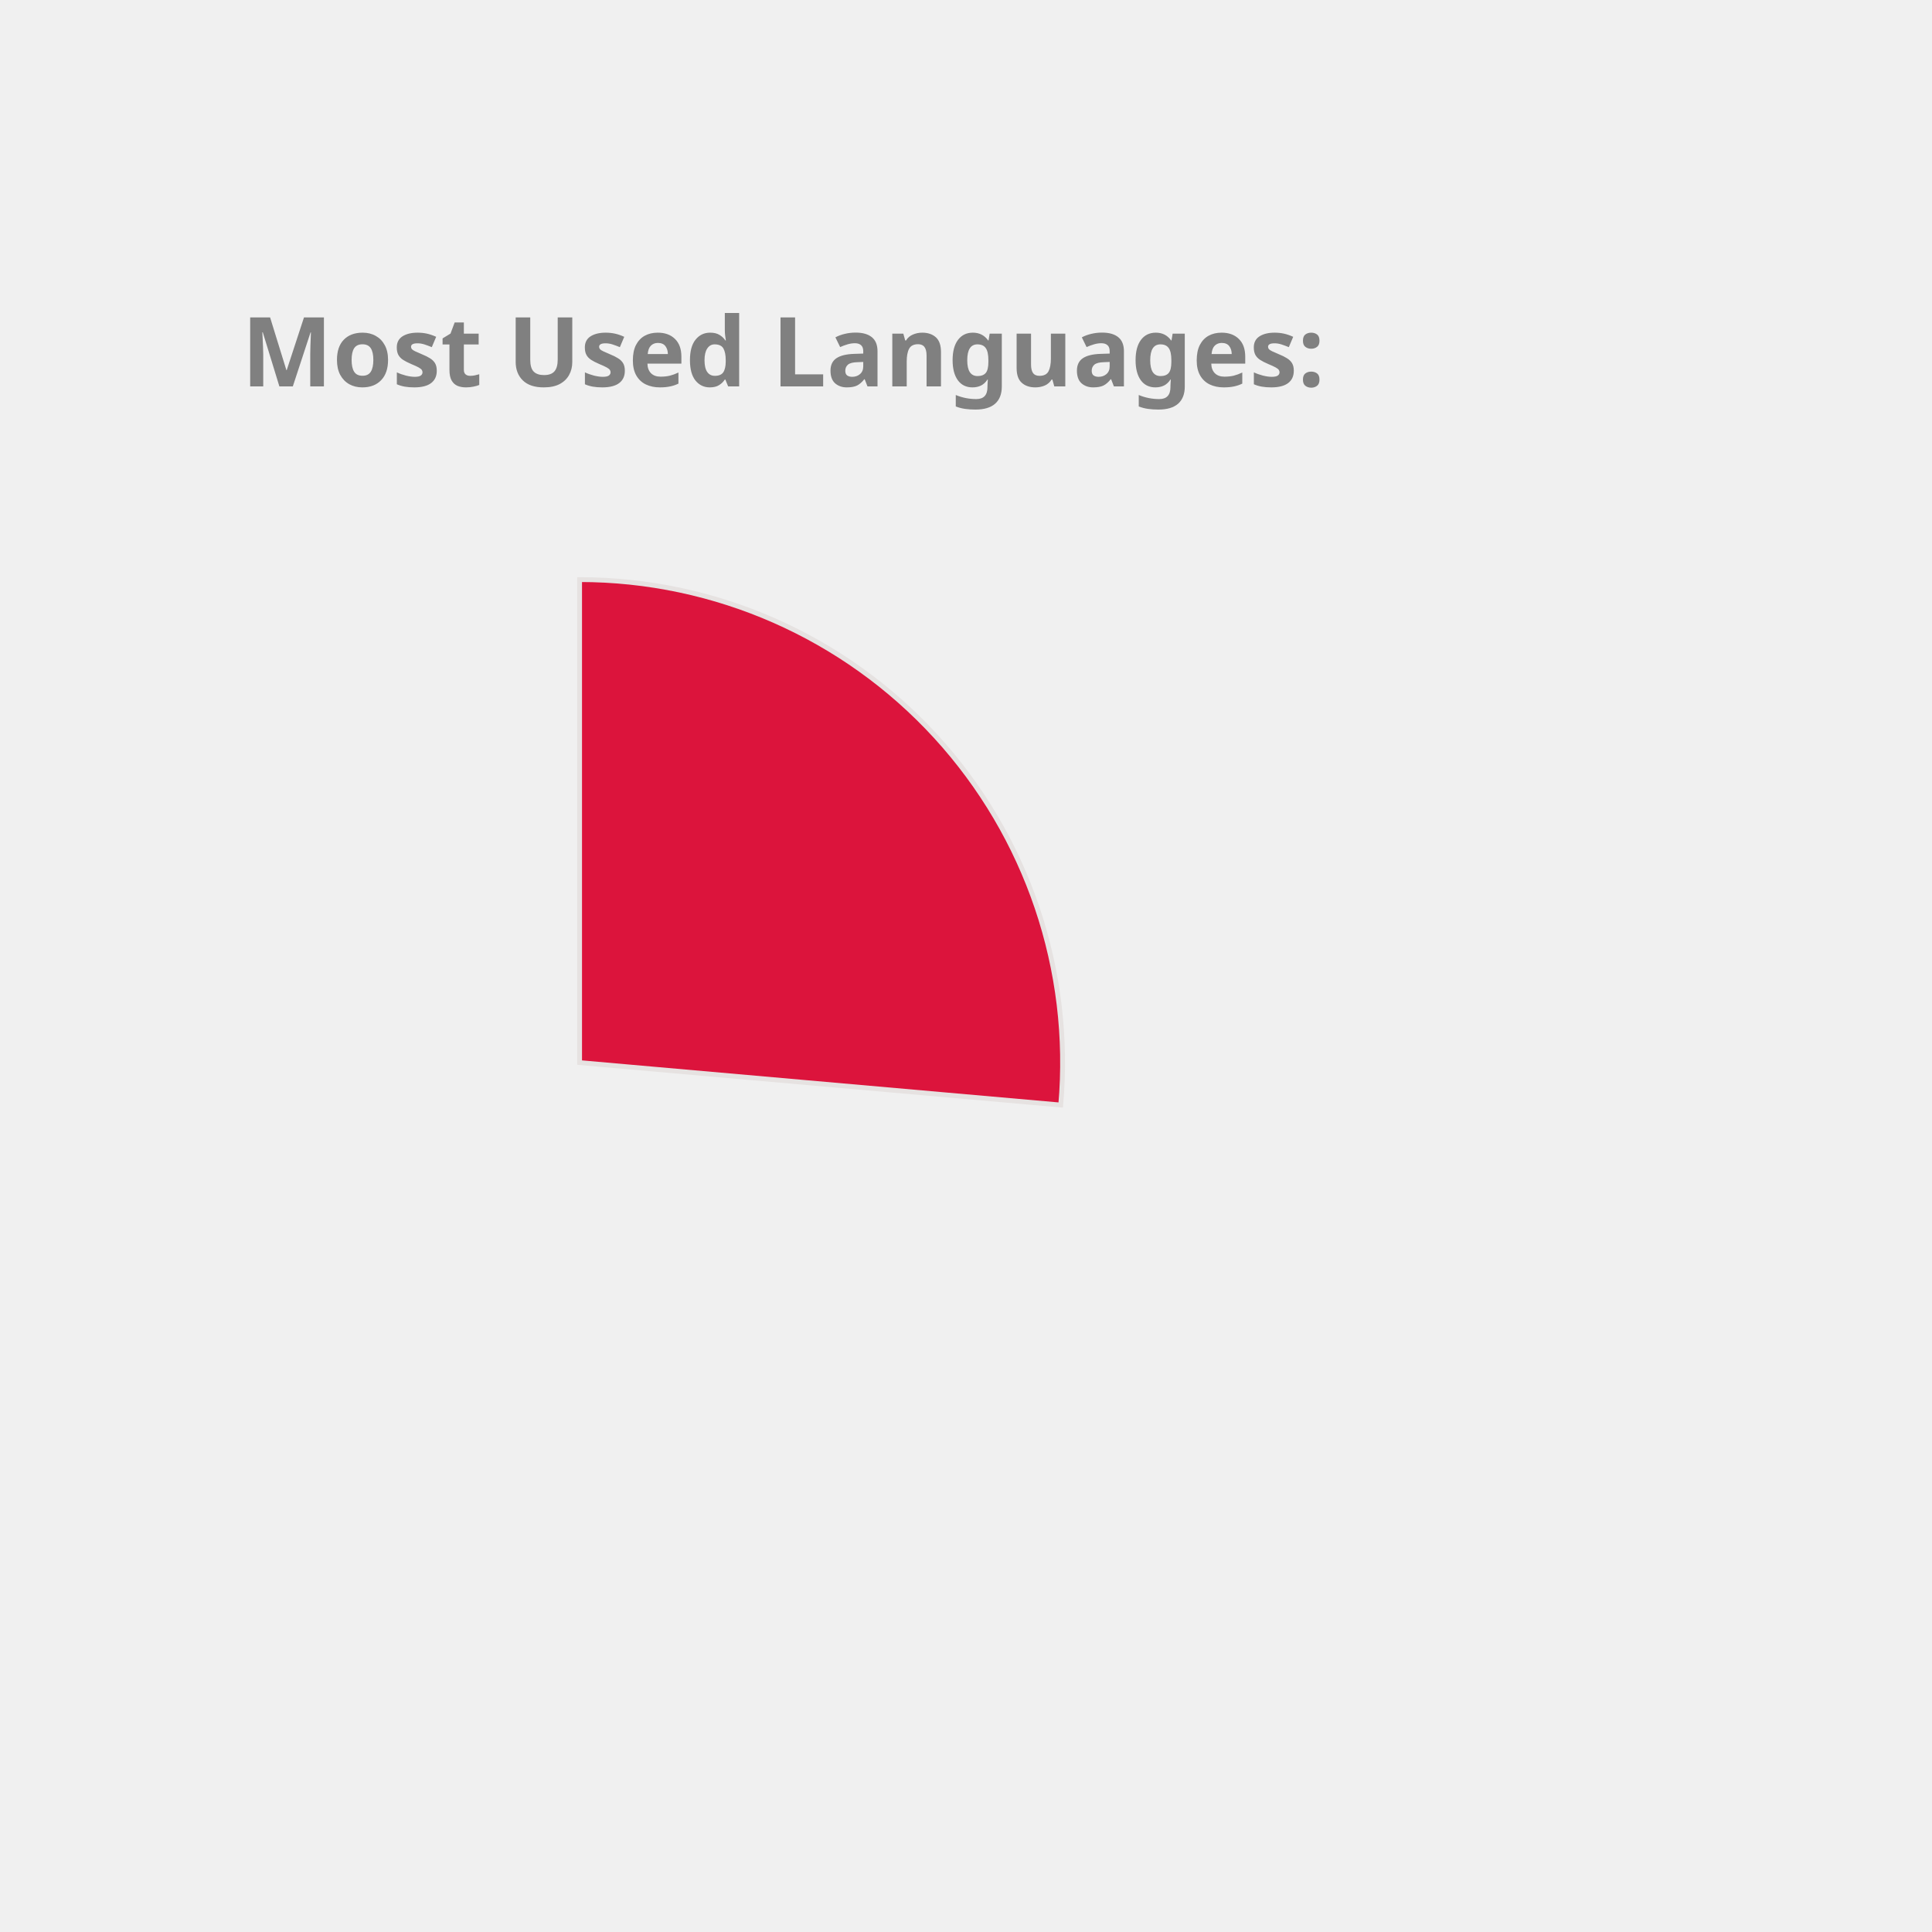
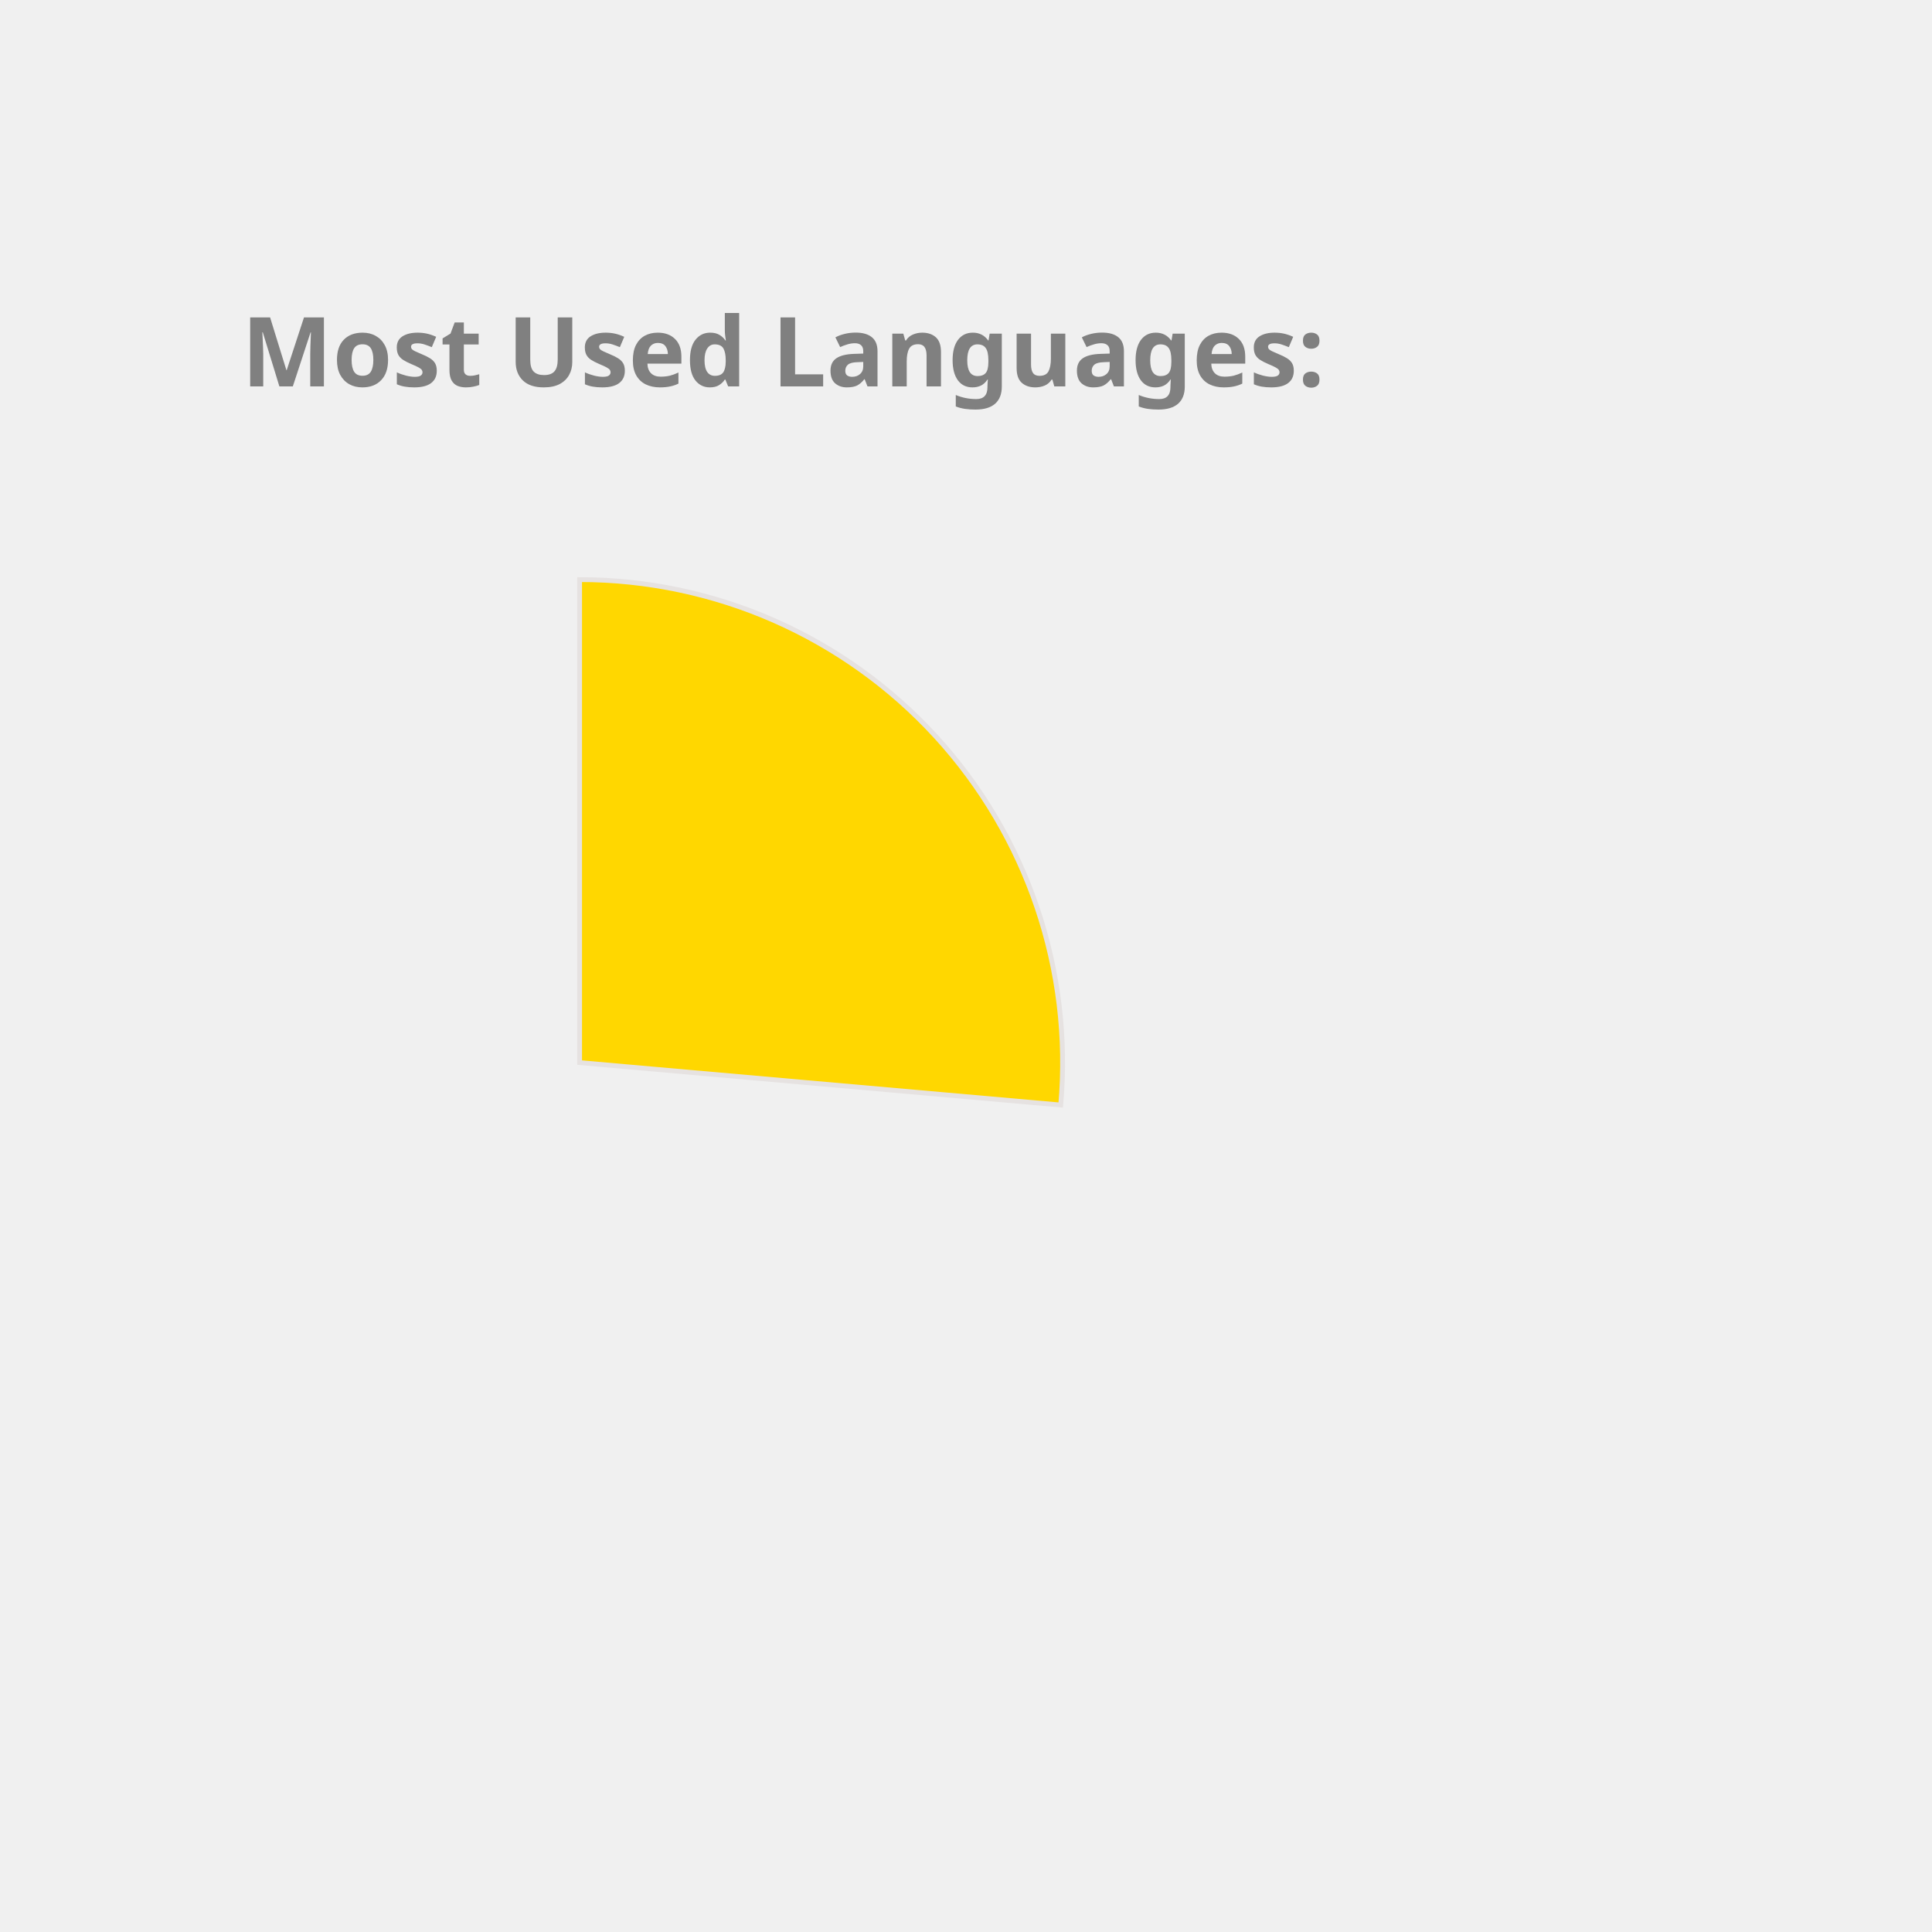
<svg xmlns="http://www.w3.org/2000/svg" height="350px" width="350px" viewBox="0 0 400 400">
  <style> 
        .label {
                font: bold 20px sans-serif;
                color: #404040;
                -webkit-text-stroke: 1px white;
        }

        path {
                stroke: #E6E2E1;
                stroke-width: 1px;
                transform: translate(60px, 100px);
        }

        .path_1 {
                animation: fadeIn 5s linear forwards;
        }

        .path_2 {
                transform: scale(0);
                animation: fadeIn 5s linear forwards 5s;
        }


        
        .path_3 {
                transform: scale(0);
                animation: fadeIn 5s linear forwards 10s;
        }


        .path_4 {
                transform: scale(0);
                animation: fadeIn 5s linear forwards 15s;
        }

        .path_5 {
                transform: scale(0);
                animation: fadeIn 5s linear forwards 20s;
        }

        .path_6 {
                transform: scale(0);
                animation: fadeIn 5s linear forwards 25s;
        }

        .path_7 {
                transform: scale(0);
                animation: fadeIn 5s linear forwards 30s;
        }

        .path_8 {
                transform: scale(0);
                animation: fadeIn 5s linear forwards 35s;
        }

        .path_9 {
                transform: scale(0);
                animation: fadeIn 5s linear forwards 40s;
        }

        .path_10 {
                transform: scale(0);
                animation: fadeIn 5s linear forwards 45s;
        }

        @keyframes fadeIn {
                0% {                        
                        transform: translate(250px, 300px) rotate(0deg) scale(0);
                        
                }
                50% {
                        transform: translate(150px, 220px) rotate(180deg) scale(0.5);
                        
                }
                
                100% {
                        transform: translate(60px, 120px) rotate(360deg) scale(1);
                        
                }
        }
        .txt_1 {
                opacity: 0;
                animation: txtShow 5s linear forwards 0s;
        }

        .txt_2 {
                opacity: 0;
                animation: txtShow 5s linear forwards 5s;
        }

        .txt_3 {
                opacity: 0;
                animation: txtShow 5s linear forwards 10s;
        }

        .txt_4 {
                opacity: 0;
                animation: txtShow 5s linear forwards 15s;
        }

        .txt_5 {
                opacity: 0;
                animation: txtShow 5s linear forwards 20s;
        }

        .txt_6 {
                opacity: 0;
                animation: txtShow 5s linear forwards 25s;
        }

        .txt_7 {
                opacity: 0;
                animation: txtShow 5s linear forwards 30s;
        }

        .txt_8 {
                opacity: 0;
                animation: txtShow 5s linear forwards 35s;
        }

        .txt_9 {
                opacity: 0;
                animation: txtShow 5s linear forwards 40s;
        }

        .txt_10 {
                opacity: 0;
                animation: txtShow 5s linear forwards 45s;
        }

        @keyframes txtShow {
                0% {                        
                        opacity: 0;
                        transform: translate(0px, 0px) scale(0);
                }
                100% {
                        opacity: 1;
                        transform: translate(0px, 0px) scale(1);
                        
                }
        }
</style>
-   <path class="path_1" d="M 60,120 L 60,20 A 100,100 0 0 1 159.613,128.785 Z" fill="Crimson" stroke="#fff" stroke-width="2" />
-   <text class="txt_1" x="260" y="150" fill="Crimson" stroke="Crimson" stroke-width="1">Kotlin</text>
-   <path class="path_2" d="M 60,120 L 159.613,128.785 A 100,100 0 0 1 65.024,219.874 Z" fill="IndianRed" stroke="#fff" stroke-width="2" />
-   <text class="txt_2" x="260" y="170" fill="IndianRed" stroke="IndianRed" stroke-width="1">JavaScript</text>
-   <path class="path_3" d="M 60,120 L 65.024,219.874 A 100,100 0 0 1 -28.229,167.07 Z" fill="MediumTurquoise" stroke="#fff" stroke-width="2" />
-   <text class="txt_3" x="260" y="190" fill="MediumTurquoise" stroke="MediumTurquoise" stroke-width="1">TypeScript</text>
-   <path class="path_4" d="M 60,120 L -28.229,167.07 A 100,100 0 0 1 -36.372,93.31 Z" fill="MediumAquaMarine" stroke="#fff" stroke-width="2" />
-   <text class="txt_4" x="260" y="210" fill="MediumAquaMarine" stroke="MediumAquaMarine" stroke-width="1">Java</text>
-   <path class="path_5" d="M 60,120 L -36.372,93.31 A 100,100 0 0 1 -6.601,45.406 Z" fill="Orchid" stroke="#fff" stroke-width="2" />
-   <text class="txt_5" x="260" y="230" fill="Orchid" stroke="Orchid" stroke-width="1">Python</text>
-   <path class="path_6" d="M 60,120 L -6.601,45.406 A 100,100 0 0 1 19.135,28.731 Z" fill="Orange" stroke="#fff" stroke-width="2" />
-   <text class="txt_6" x="260" y="250" fill="Orange" stroke="Orange" stroke-width="1">Rust</text>
-   <path class="path_7" d="M 60,120 L 19.135,28.731 A 100,100 0 0 1 48.09,20.712 Z" fill="CornflowerBlue" stroke="#fff" stroke-width="2" />
-   <text class="txt_7" x="260" y="270" fill="CornflowerBlue" stroke="CornflowerBlue" stroke-width="1">HTML</text>
-   <path class="path_8" d="M 60,120 L 48.09,20.712 A 100,100 0 0 1 56.859,20.049 Z" fill="Salmon" stroke="#fff" stroke-width="2" />
-   <text class="txt_8" x="260" y="290" fill="Salmon" stroke="Salmon" stroke-width="1">CSS</text>
-   <path class="path_9" d="M 60,120 L 56.859,20.049 A 100,100 0 0 1 58.115,20.018 Z" fill="LightSeaGreen" stroke="#fff" stroke-width="2" />
-   <text class="txt_9" x="260" y="310" fill="LightSeaGreen" stroke="LightSeaGreen" stroke-width="1">R</text>
-   <path class="path_10" d="M 60,120 L 58.115,20.018 A 100,100 0 0 1 59.372,20.002 Z" fill="Coral" stroke="#fff" stroke-width="2" />
-   <text class="txt_10" x="260" y="330" fill="Coral" stroke="Coral" stroke-width="1">Shell</text>
+   <path class="path_1" d="M 60,120 L 60,20 A 100,100 0 0 1 159.613,128.785 Z" fill="Gold" stroke="#fff" stroke-width="2" />
+   <text class="txt_1" x="260" y="150" fill="Gold" stroke="Gold" stroke-width="1">Kotlin</text>
+   <path class="path_2" d="M 60,120 L 159.613,128.785 A 100,100 0 0 1 65.024,219.874 Z" fill="Orange" stroke="#fff" stroke-width="2" />
+   <text class="txt_2" x="260" y="170" fill="Orange" stroke="Orange" stroke-width="1">JavaScript</text>
+   <path class="path_3" d="M 60,120 L 65.024,219.874 A 100,100 0 0 1 -28.229,167.07 Z" fill="Coral" stroke="#fff" stroke-width="2" />
+   <text class="txt_3" x="260" y="190" fill="Coral" stroke="Coral" stroke-width="1">TypeScript</text>
+   <path class="path_4" d="M 60,120 L -28.229,167.07 A 100,100 0 0 1 -36.372,93.31 Z" fill="LightSeaGreen" stroke="#fff" stroke-width="2" />
+   <text class="txt_4" x="260" y="210" fill="LightSeaGreen" stroke="LightSeaGreen" stroke-width="1">Java</text>
+   <path class="path_5" d="M 60,120 L -36.372,93.31 A 100,100 0 0 1 -6.601,45.406 Z" fill="MediumSlateBlue" stroke="#fff" stroke-width="2" />
+   <text class="txt_5" x="260" y="230" fill="MediumSlateBlue" stroke="MediumSlateBlue" stroke-width="1">Python</text>
+   <path class="path_6" d="M 60,120 L -6.601,45.406 A 100,100 0 0 1 19.135,28.731 Z" fill="IndianRed" stroke="#fff" stroke-width="2" />
+   <text class="txt_6" x="260" y="250" fill="IndianRed" stroke="IndianRed" stroke-width="1">Rust</text>
+   <path class="path_7" d="M 60,120 L 19.135,28.731 A 100,100 0 0 1 48.09,20.712 Z" fill="Crimson" stroke="#fff" stroke-width="2" />
+   <text class="txt_7" x="260" y="270" fill="Crimson" stroke="Crimson" stroke-width="1">HTML</text>
+   <path class="path_8" d="M 60,120 L 48.09,20.712 A 100,100 0 0 1 56.859,20.049 Z" fill="RosyBrown" stroke="#fff" stroke-width="2" />
+   <text class="txt_8" x="260" y="290" fill="RosyBrown" stroke="RosyBrown" stroke-width="1">CSS</text>
+   <path class="path_9" d="M 60,120 L 56.859,20.049 A 100,100 0 0 1 58.115,20.018 Z" fill="MediumTurquoise" stroke="#fff" stroke-width="2" />
+   <text class="txt_9" x="260" y="310" fill="MediumTurquoise" stroke="MediumTurquoise" stroke-width="1">R</text>
+   <path class="path_10" d="M 60,120 L 58.115,20.018 A 100,100 0 0 1 59.372,20.002 Z" fill="SteelBlue" stroke="#fff" stroke-width="2" />
+   <text class="txt_10" x="260" y="330" fill="SteelBlue" stroke="SteelBlue" stroke-width="1">Shell</text>
  <g class="label">
    <text x="50" y="80" fill="grey">Most Used Languages:</text>
  </g>
</svg>
